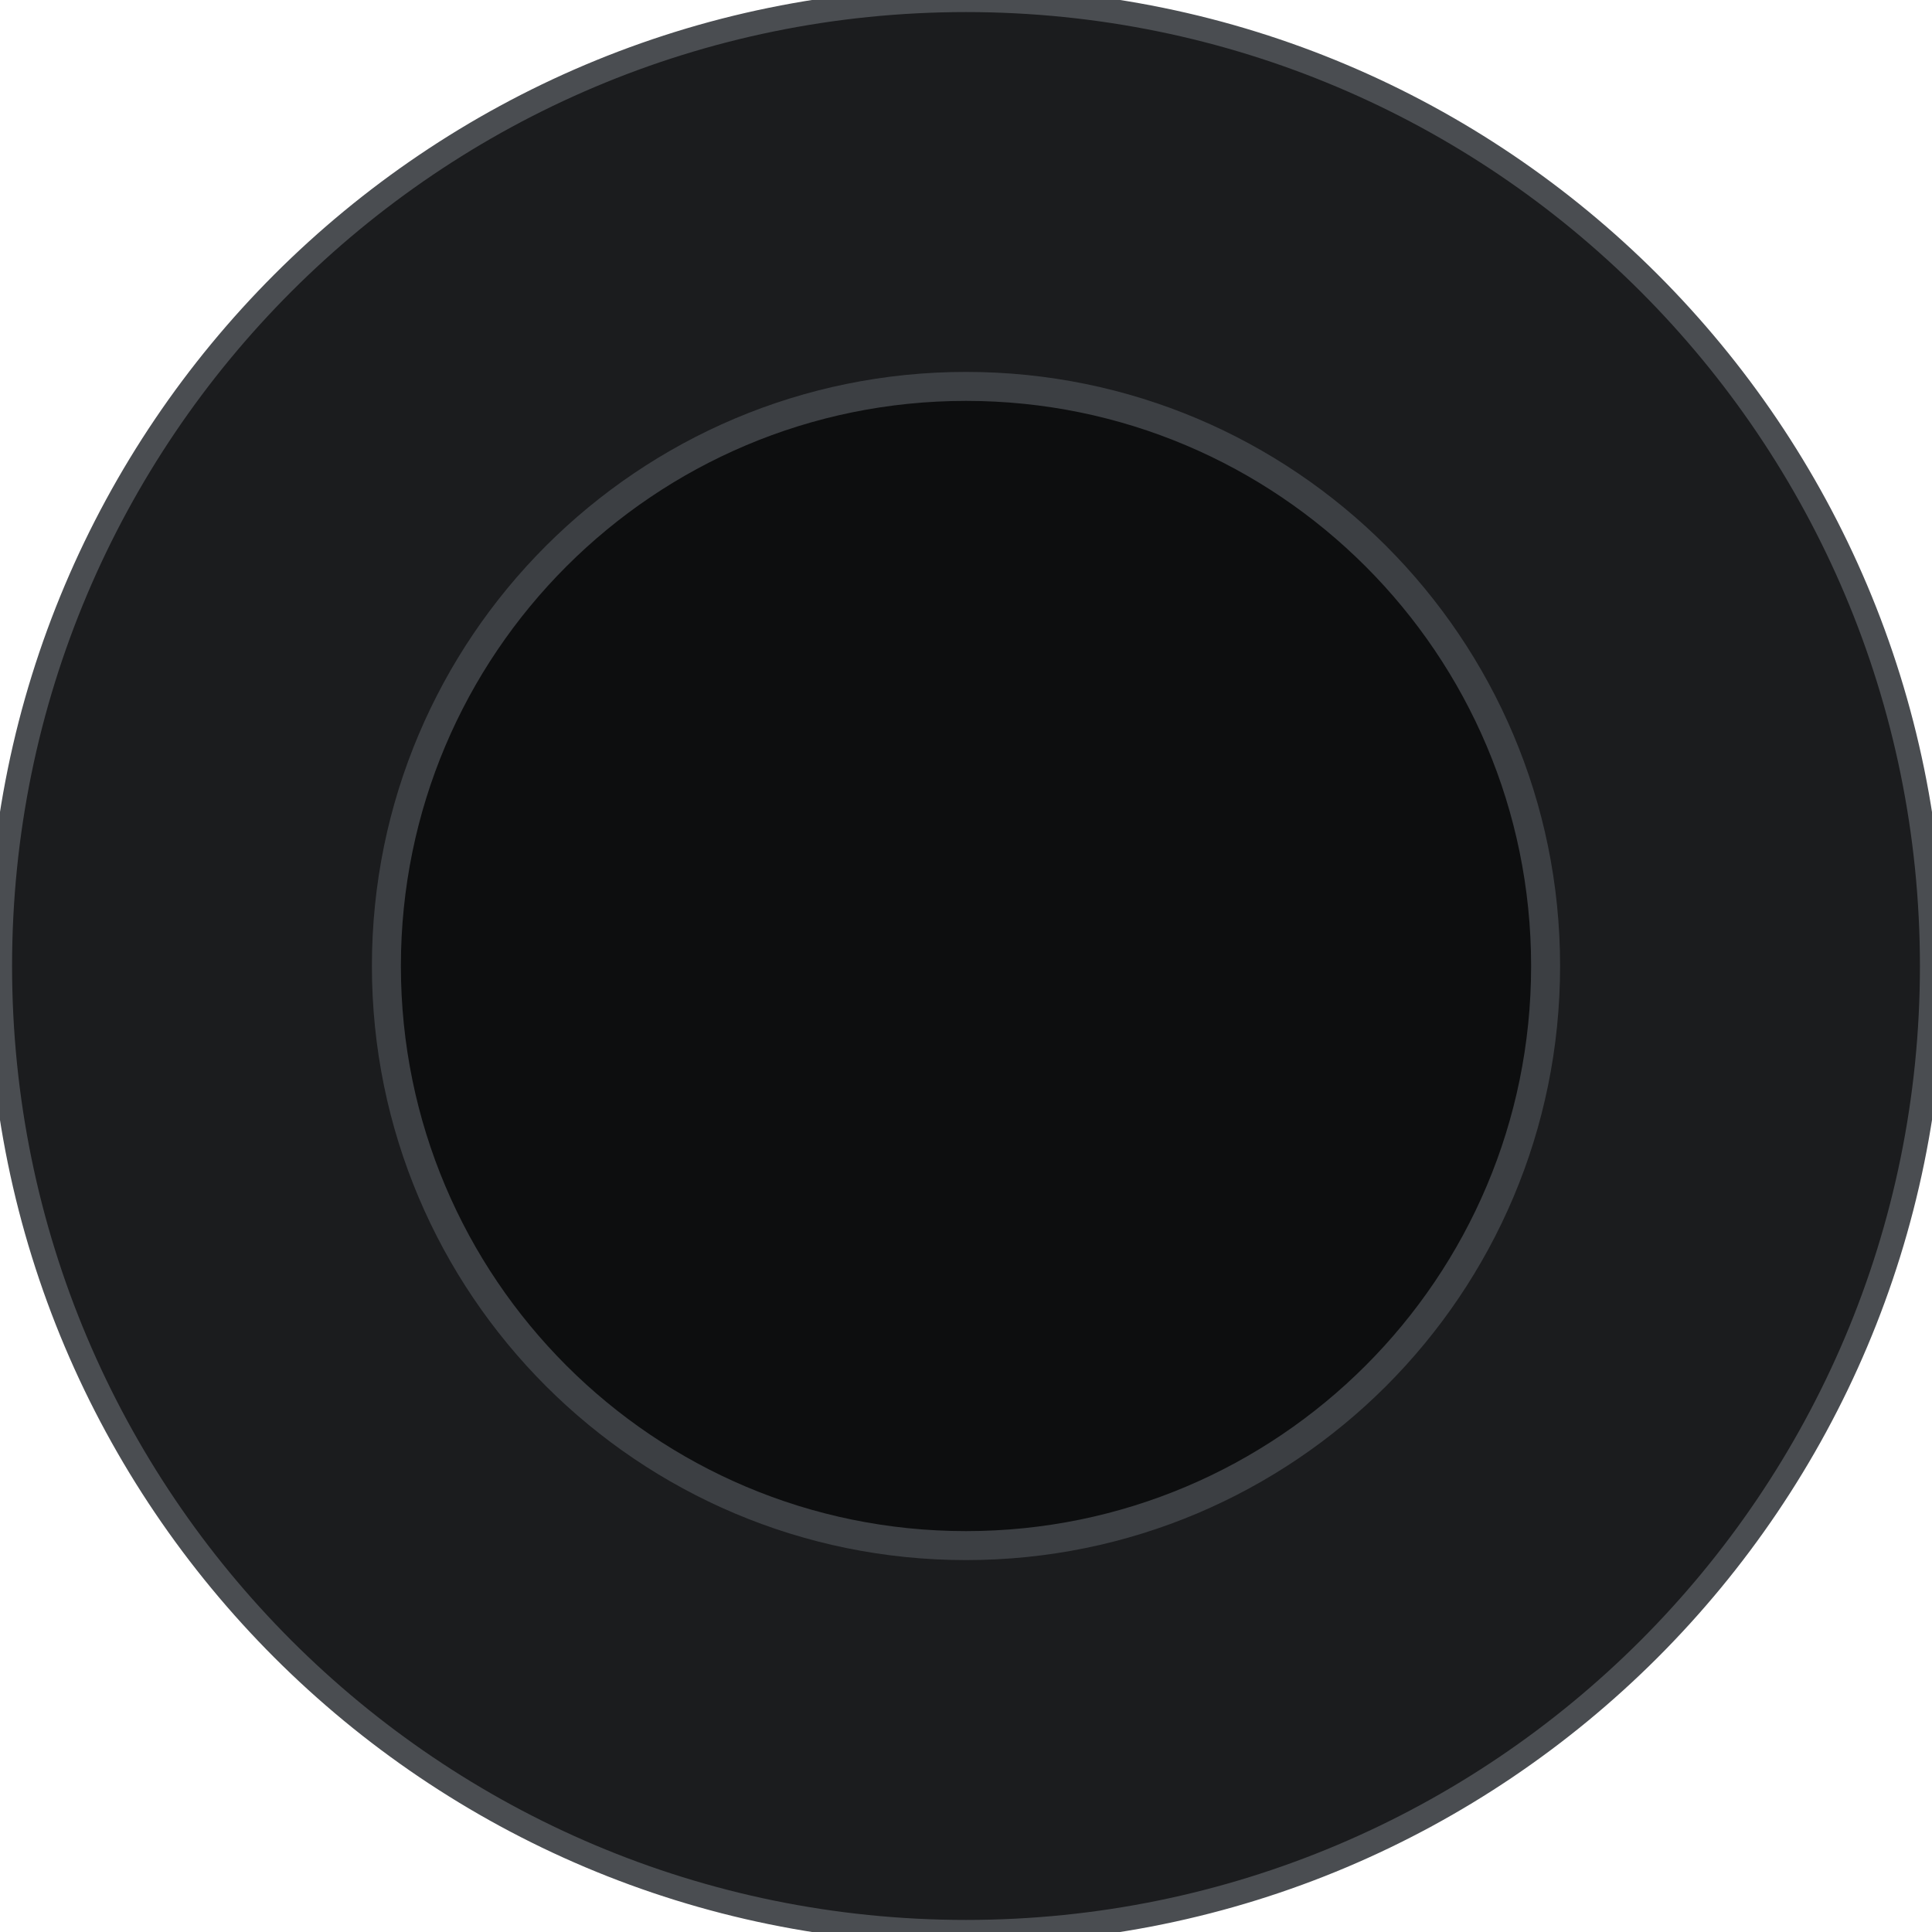
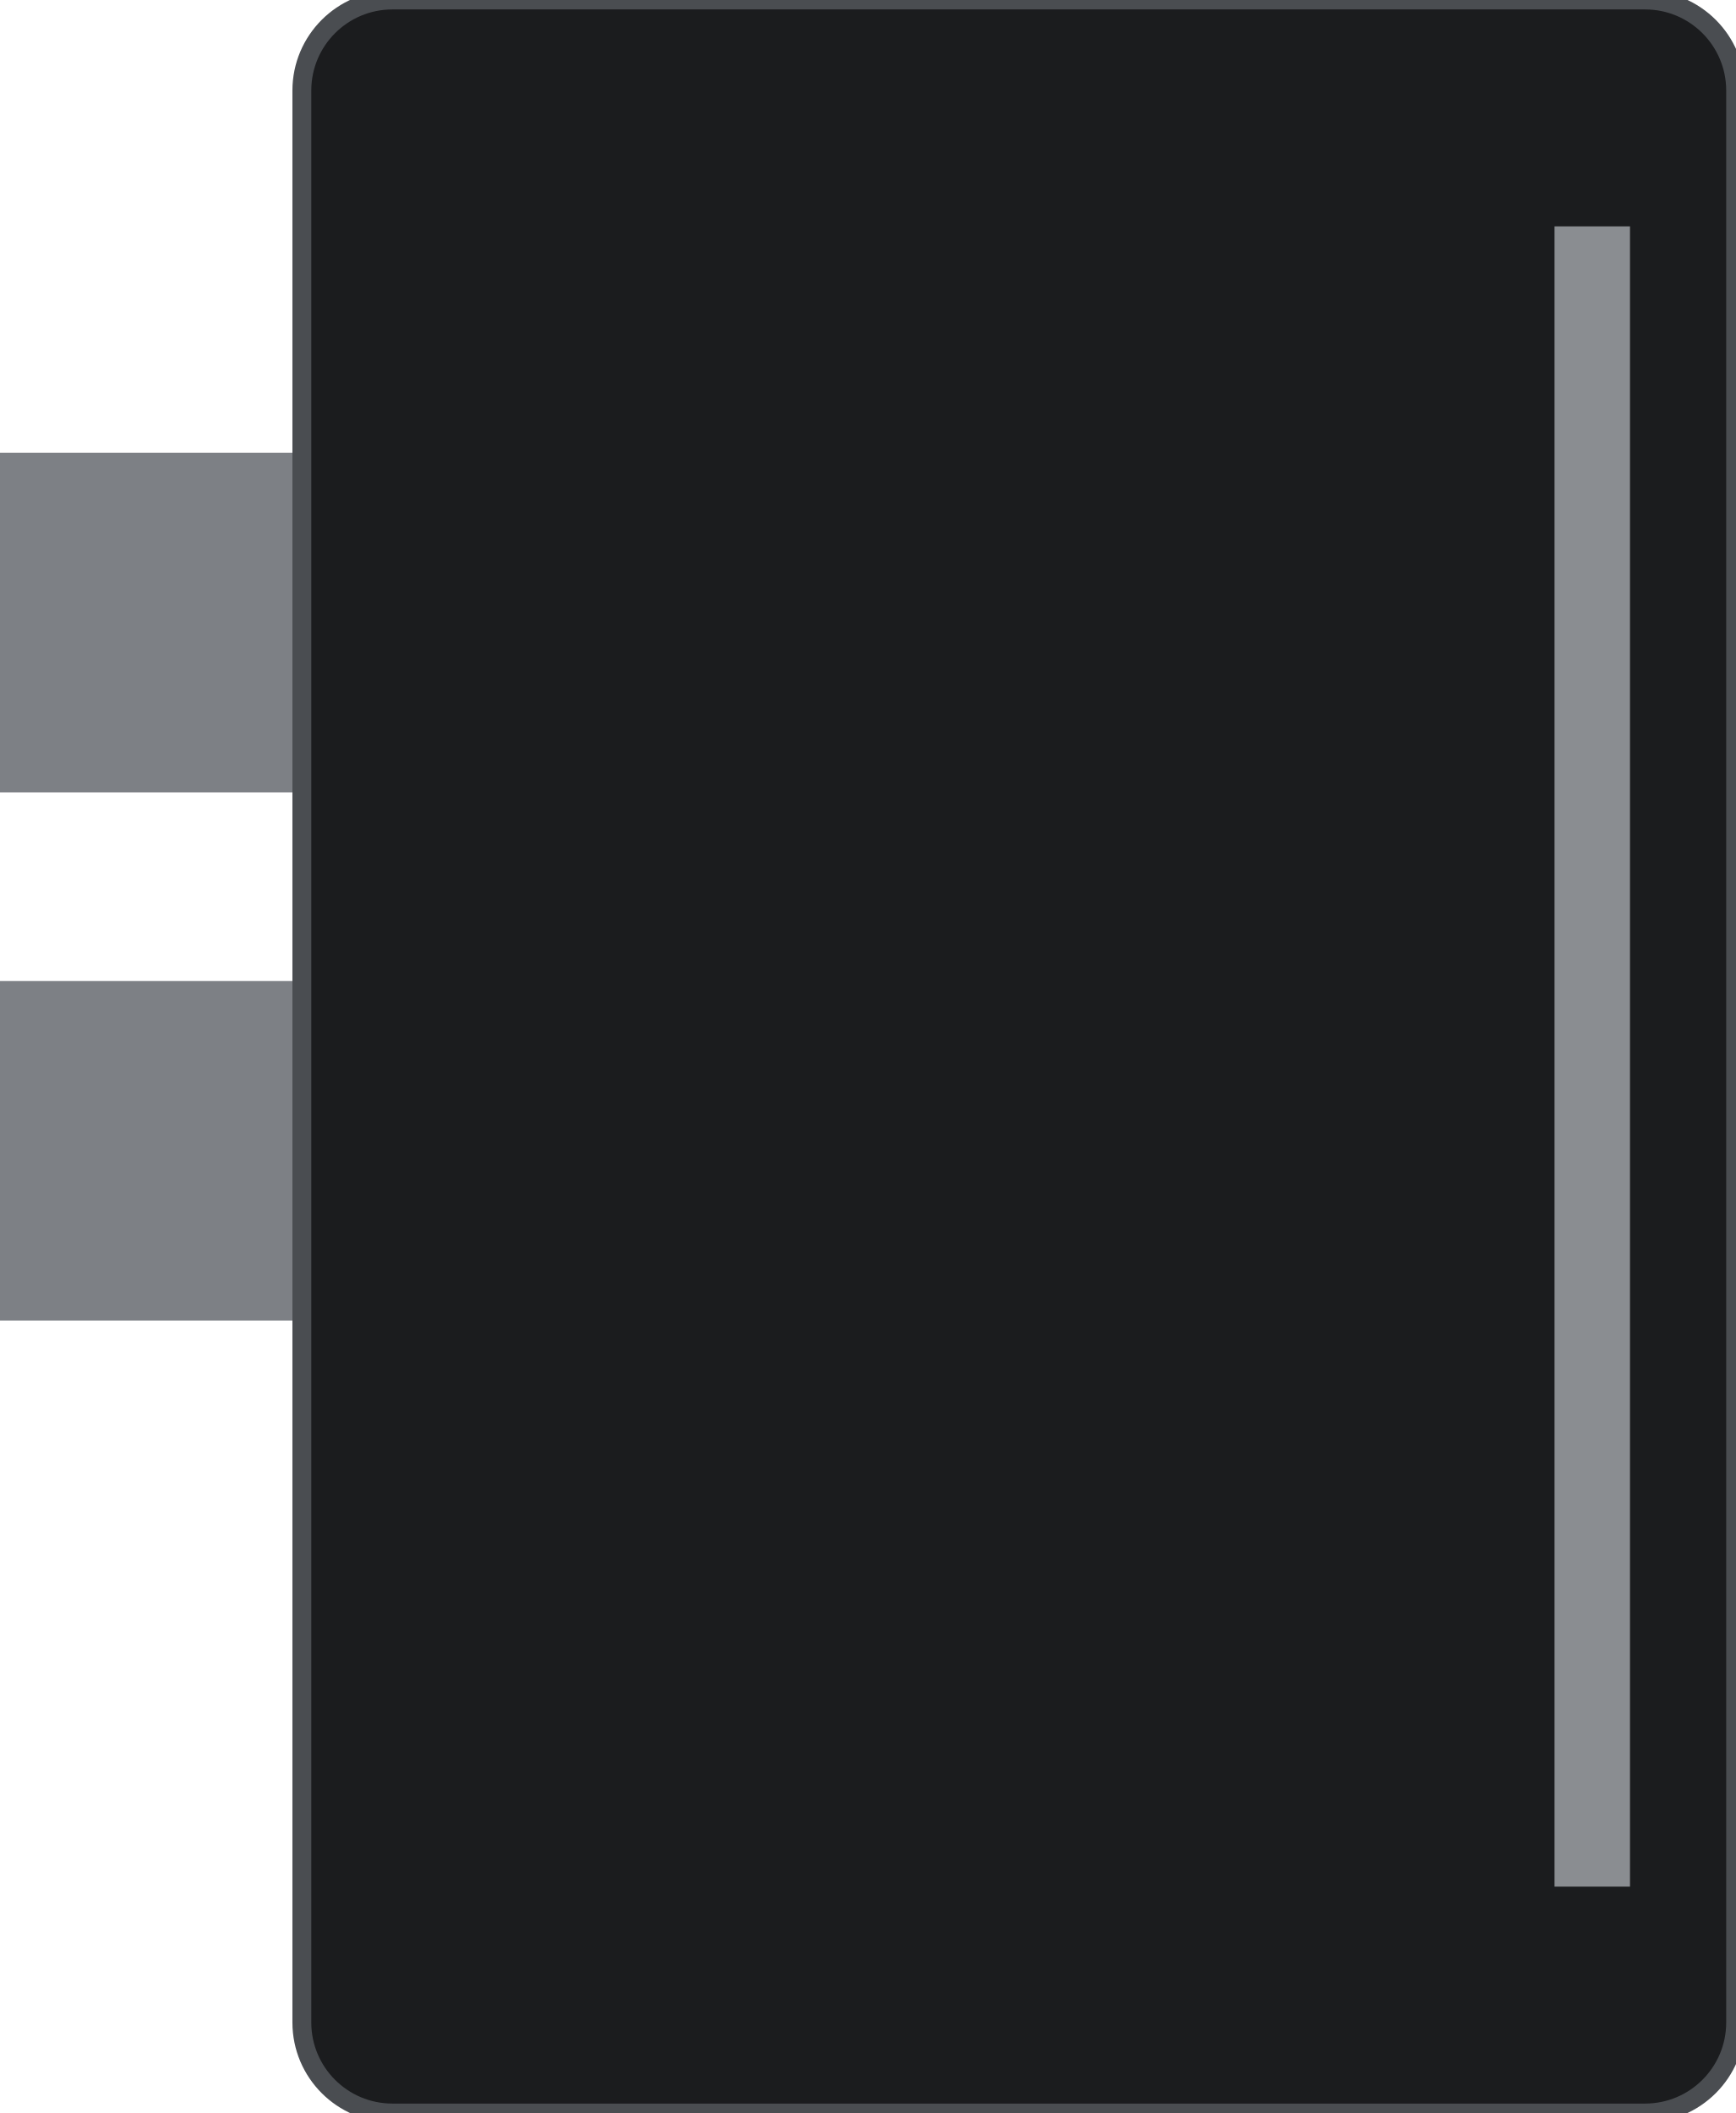
- <svg xmlns="http://www.w3.org/2000/svg" width="20mm" height="20mm" viewBox="0 0 20 20">
-   <circle id="relief" cx="10" cy="10" r="10" fill="#1b1c1e" stroke="#4a4d51" stroke-width="0.25" />
-   <circle id="cord" cx="10" cy="10" r="6.0" fill="#0d0e0f" stroke="#3c3f43" stroke-width="0.3" />
+ <svg xmlns="http://www.w3.org/2000/svg" width="23mm" height="28mm" viewBox="0 0 23 28">
+   <rect id="cord-line-1" x="0" y="6" width="5" height="4.5" fill="#7d8085" />
+   <rect id="cord-line-2" x="0" y="13" width="5" height="4.5" fill="#7d8085" />
+   <rect id="relief" x="4" y="0" width="19" height="28" rx="1.2" fill="#1b1c1e" stroke="#4a4d51" stroke-width="0.25" />
+   <rect id="boot-edge" x="20.6" y="3" width="1" height="22" fill="#8a8d91" />
</svg>
